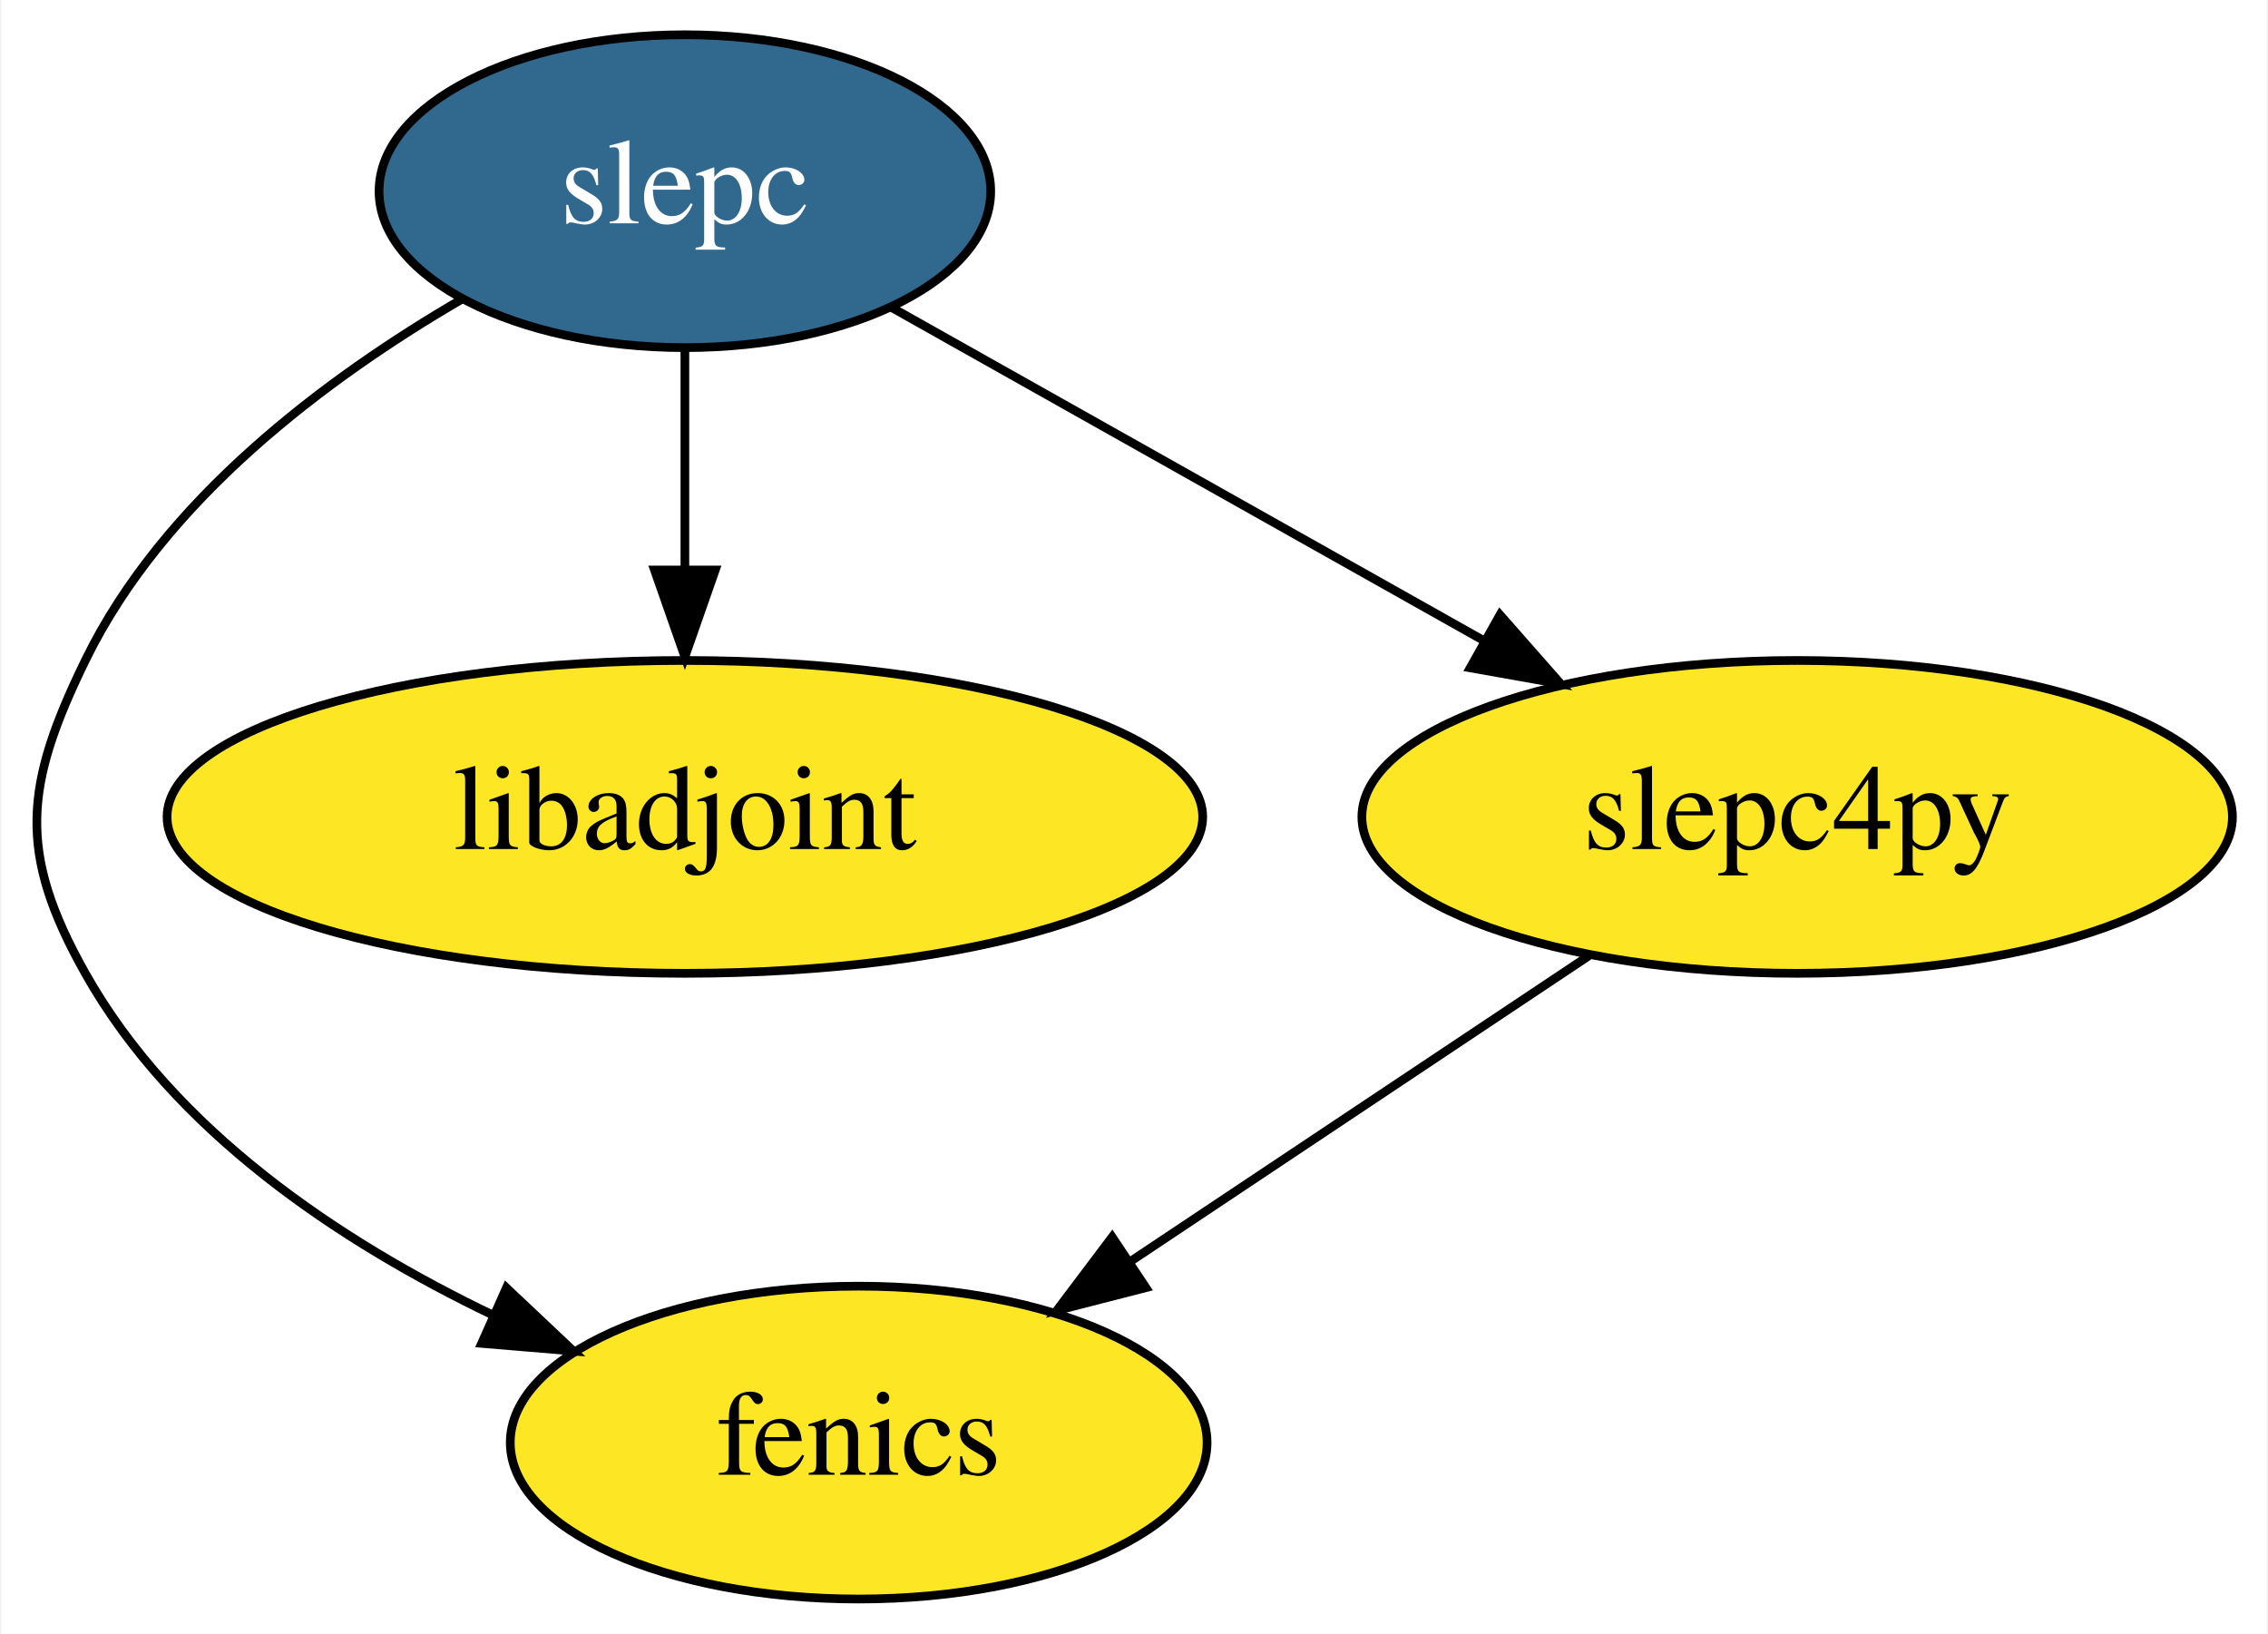
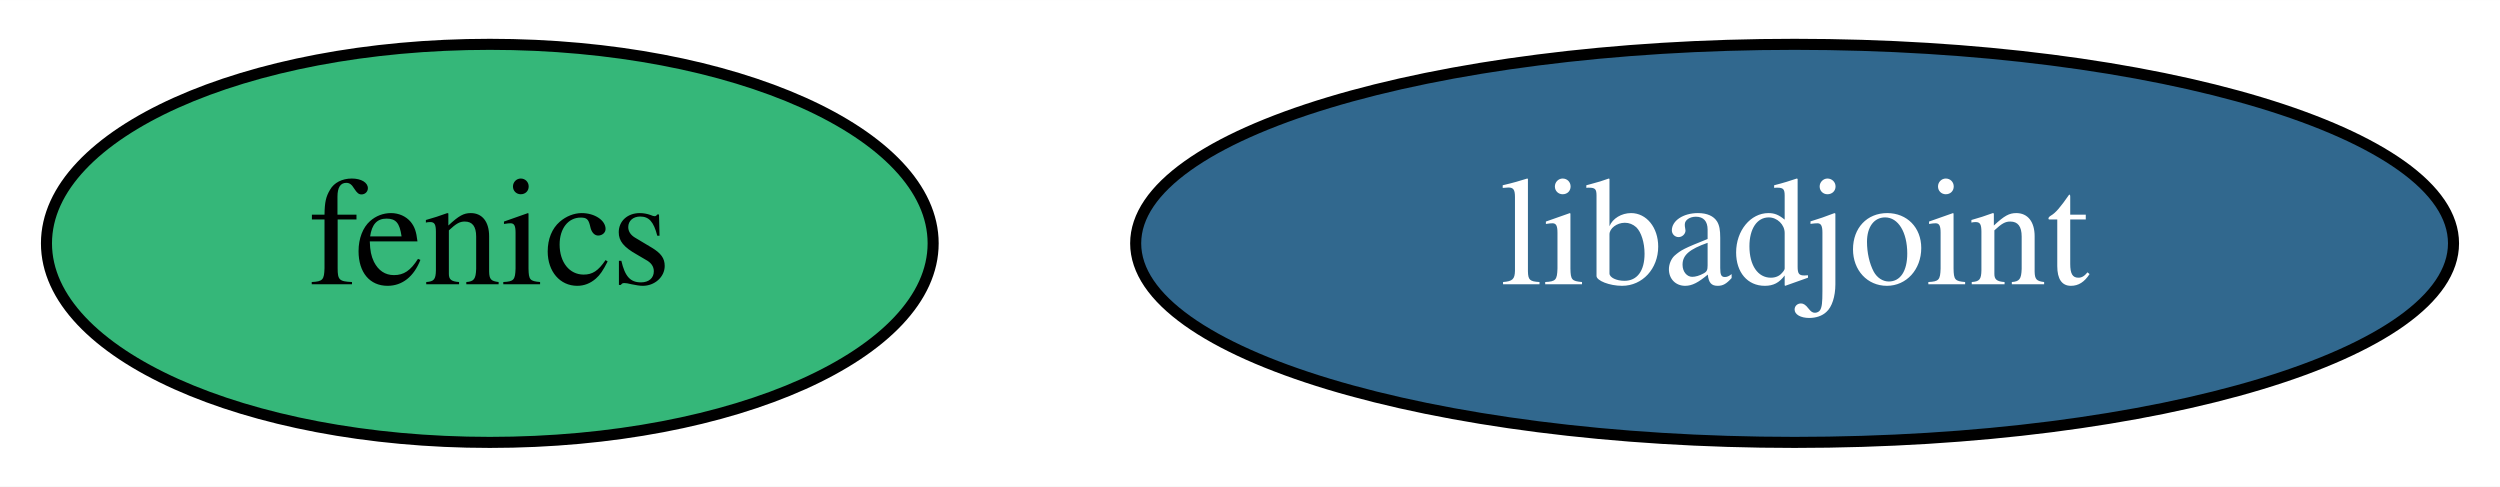
- <svg xmlns="http://www.w3.org/2000/svg" width="261pt" height="188pt" viewBox="0.00 0.00 260.72 188.00">
-   <g id="graph0" class="graph" transform="scale(1 1) rotate(0) translate(4 184)">
-     <polygon fill="#ffffff" stroke="transparent" points="-4,4 -4,-184 256.722,-184 256.722,4 -4,4" />
+ <svg xmlns="http://www.w3.org/2000/svg" width="226pt" height="44pt" viewBox="0.00 0.00 226.09 44.00">
+   <g id="graph0" class="graph" transform="scale(1 1) rotate(0) translate(4 40)">
+     <polygon fill="#ffffff" stroke="transparent" points="-4,4 -4,-40 222.091,-40 222.091,4 -4,4" />
    <g id="node1" class="node">
-       <ellipse fill="#fde725" stroke="#000000" cx="94.676" cy="-18" rx="40.094" ry="18" />
-       <text text-anchor="middle" x="94.676" y="-14.3" font-family="Times,serif" font-size="14.00" fill="#000000">fenics</text>
+       <ellipse fill="#35b779" stroke="#000000" cx="40.296" cy="-18" rx="40.094" ry="18" />
+       <text text-anchor="middle" x="40.296" y="-14.3" font-family="Times,serif" font-size="14.00" fill="#000000">fenics</text>
    </g>
    <g id="node2" class="node">
-       <ellipse fill="#fde725" stroke="#000000" cx="74.676" cy="-90" rx="59.59" ry="18" />
-       <text text-anchor="middle" x="74.676" y="-86.3" font-family="Times,serif" font-size="14.00" fill="#000000">libadjoint</text>
-     </g>
-     <g id="node3" class="node">
-       <ellipse fill="#31688e" stroke="#000000" cx="74.676" cy="-162" rx="35.194" ry="18" />
-       <text text-anchor="middle" x="74.676" y="-158.3" font-family="Times,serif" font-size="14.00" fill="#ffffff">slepc</text>
-     </g>
-     <g id="edge1" class="edge">
-       <path fill="none" stroke="#000000" d="M49.032,-149.585C33.367,-140.468 14.671,-126.461 5.676,-108 -1.332,-93.616 -2.172,-85.943 5.676,-72 15.868,-53.895 34.855,-41.161 52.681,-32.625" />
-       <polygon fill="#000000" stroke="#000000" points="54.138,-35.808 61.845,-28.538 51.286,-29.415 54.138,-35.808" />
-     </g>
-     <g id="edge2" class="edge">
-       <path fill="none" stroke="#000000" d="M74.676,-143.831C74.676,-136.131 74.676,-126.974 74.676,-118.417" />
-       <polygon fill="#000000" stroke="#000000" points="78.177,-118.413 74.676,-108.413 71.177,-118.413 78.177,-118.413" />
-     </g>
-     <g id="node4" class="node">
-       <ellipse fill="#fde725" stroke="#000000" cx="202.676" cy="-90" rx="50.091" ry="18" />
-       <text text-anchor="middle" x="202.676" y="-86.3" font-family="Times,serif" font-size="14.00" fill="#000000">slepc4py</text>
-     </g>
-     <g id="edge3" class="edge">
-       <path fill="none" stroke="#000000" d="M98.452,-148.626C117.557,-137.88 144.704,-122.61 166.502,-110.348" />
-       <polygon fill="#000000" stroke="#000000" points="168.478,-113.252 175.478,-105.299 165.047,-107.151 168.478,-113.252" />
-     </g>
-     <g id="edge4" class="edge">
-       <path fill="none" stroke="#000000" d="M178.708,-74.021C163.149,-63.649 142.714,-50.025 125.892,-38.81" />
-       <polygon fill="#000000" stroke="#000000" points="127.731,-35.83 117.469,-33.195 123.848,-41.654 127.731,-35.83" />
+       <ellipse fill="#31688e" stroke="#000000" cx="158.296" cy="-18" rx="59.59" ry="18" />
+       <text text-anchor="middle" x="158.296" y="-14.3" font-family="Times,serif" font-size="14.00" fill="#ffffff">libadjoint</text>
    </g>
  </g>
</svg>
